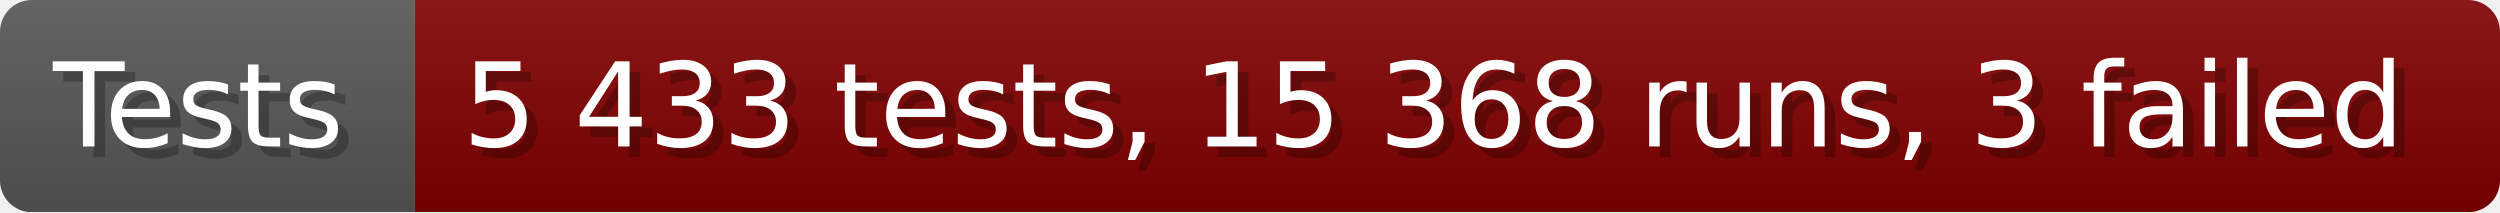
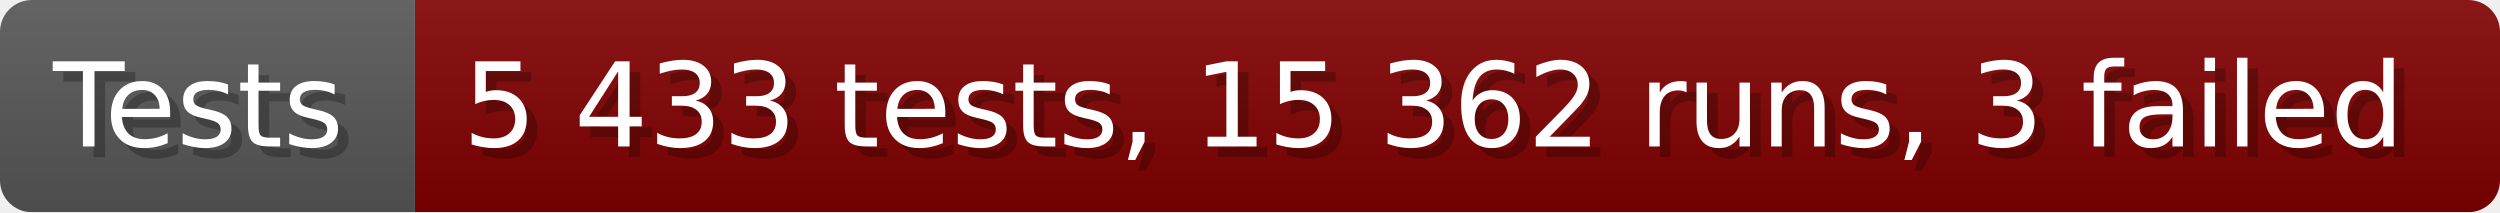
- <svg xmlns="http://www.w3.org/2000/svg" width="235.6" height="20" viewBox="0 0 2356 200" role="img" aria-label="Tests: 5 433 tests, 15 368 runs, 3 failed">
+ <svg xmlns="http://www.w3.org/2000/svg" width="235.6" height="20" viewBox="0 0 2356 200" role="img" aria-label="Tests: 5 433 tests, 15 362 runs, 3 failed">
  <linearGradient id="a" x2="0" y2="100%">
    <stop offset="0" stop-opacity=".1" stop-color="#EEE" />
    <stop offset="1" stop-opacity=".1" />
  </linearGradient>
  <mask id="m">
    <rect width="2356" height="200" rx="30" fill="#FFF" />
  </mask>
  <g mask="url(#m)">
    <rect width="391" height="200" fill="#555" />
    <rect width="1965" height="200" fill="#800000" x="391" />
    <rect width="2356" height="200" fill="url(#a)" />
  </g>
  <g aria-hidden="true" fill="#fff" text-anchor="start" font-family="Verdana,DejaVu Sans,sans-serif" font-size="110">
    <text x="60" y="148" textLength="291" fill="#000" opacity="0.25">Tests</text>
    <text x="50" y="138" textLength="291">Tests</text>
-     <text x="446" y="148" textLength="1865" fill="#000" opacity="0.25">5 433 tests, 15 368 runs, 3 failed</text>
-     <text x="436" y="138" textLength="1865">5 433 tests, 15 368 runs, 3 failed</text>
+     <text x="446" y="148" textLength="1865" fill="#000" opacity="0.25">5 433 tests, 15 362 runs, 3 failed</text>
+     <text x="436" y="138" textLength="1865">5 433 tests, 15 362 runs, 3 failed</text>
  </g>
</svg>
